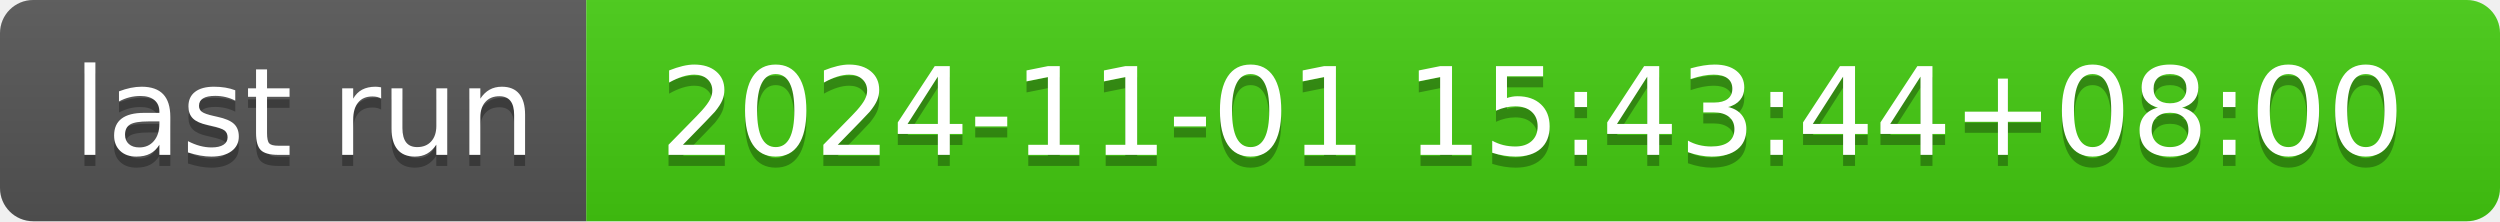
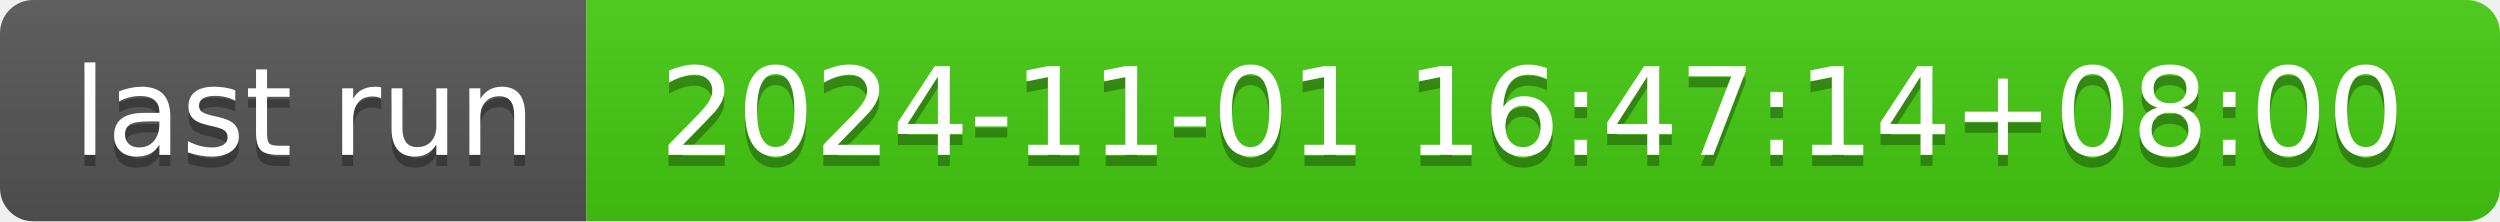
- <svg xmlns="http://www.w3.org/2000/svg" width="226" height="20" role="img" aria-label="last run: 2024-11-01 15:43:44+08:00">
+ <svg xmlns="http://www.w3.org/2000/svg" width="226" height="20" role="img" aria-label="last run: 2024-11-01 16:47:14+08:00">
  <linearGradient id="s" x2="0" y2="100%">
    <stop offset="0" stop-color="#bbb" stop-opacity=".1" />
    <stop offset="1" stop-opacity=".1" />
  </linearGradient>
  <clipPath id="r">
    <rect width="226" height="20" rx="3" fill="#fff" />
  </clipPath>
  <g clip-path="url(#r)">
    <rect width="53" height="20" fill="#555" />
    <rect x="53" width="173" height="20" fill="#4c1" />
    <rect width="226" height="20" fill="url(#s)" />
  </g>
  <g fill="#fff" text-anchor="middle" font-family="Verdana,Geneva,DejaVu Sans,sans-serif" text-rendering="geometricPrecision" font-size="110">
    <text aria-hidden="true" x="275" y="150" fill="#010101" fill-opacity=".3" transform="scale(.1)" textLength="430">last run</text>
    <text x="275" y="140" transform="scale(.1)" fill="#fff" textLength="430">last run</text>
-     <text aria-hidden="true" x="1385" y="150" fill="#010101" fill-opacity=".3" transform="scale(.1)" textLength="1630">2024-11-01 15:43:44+08:00</text>
-     <text x="1385" y="140" transform="scale(.1)" fill="#fff" textLength="1630">2024-11-01 15:43:44+08:00</text>
+     <text aria-hidden="true" x="1385" y="150" fill="#010101" fill-opacity=".3" transform="scale(.1)" textLength="1630">2024-11-01 16:47:14+08:00</text>
+     <text x="1385" y="140" transform="scale(.1)" fill="#fff" textLength="1630">2024-11-01 16:47:14+08:00</text>
  </g>
</svg>
